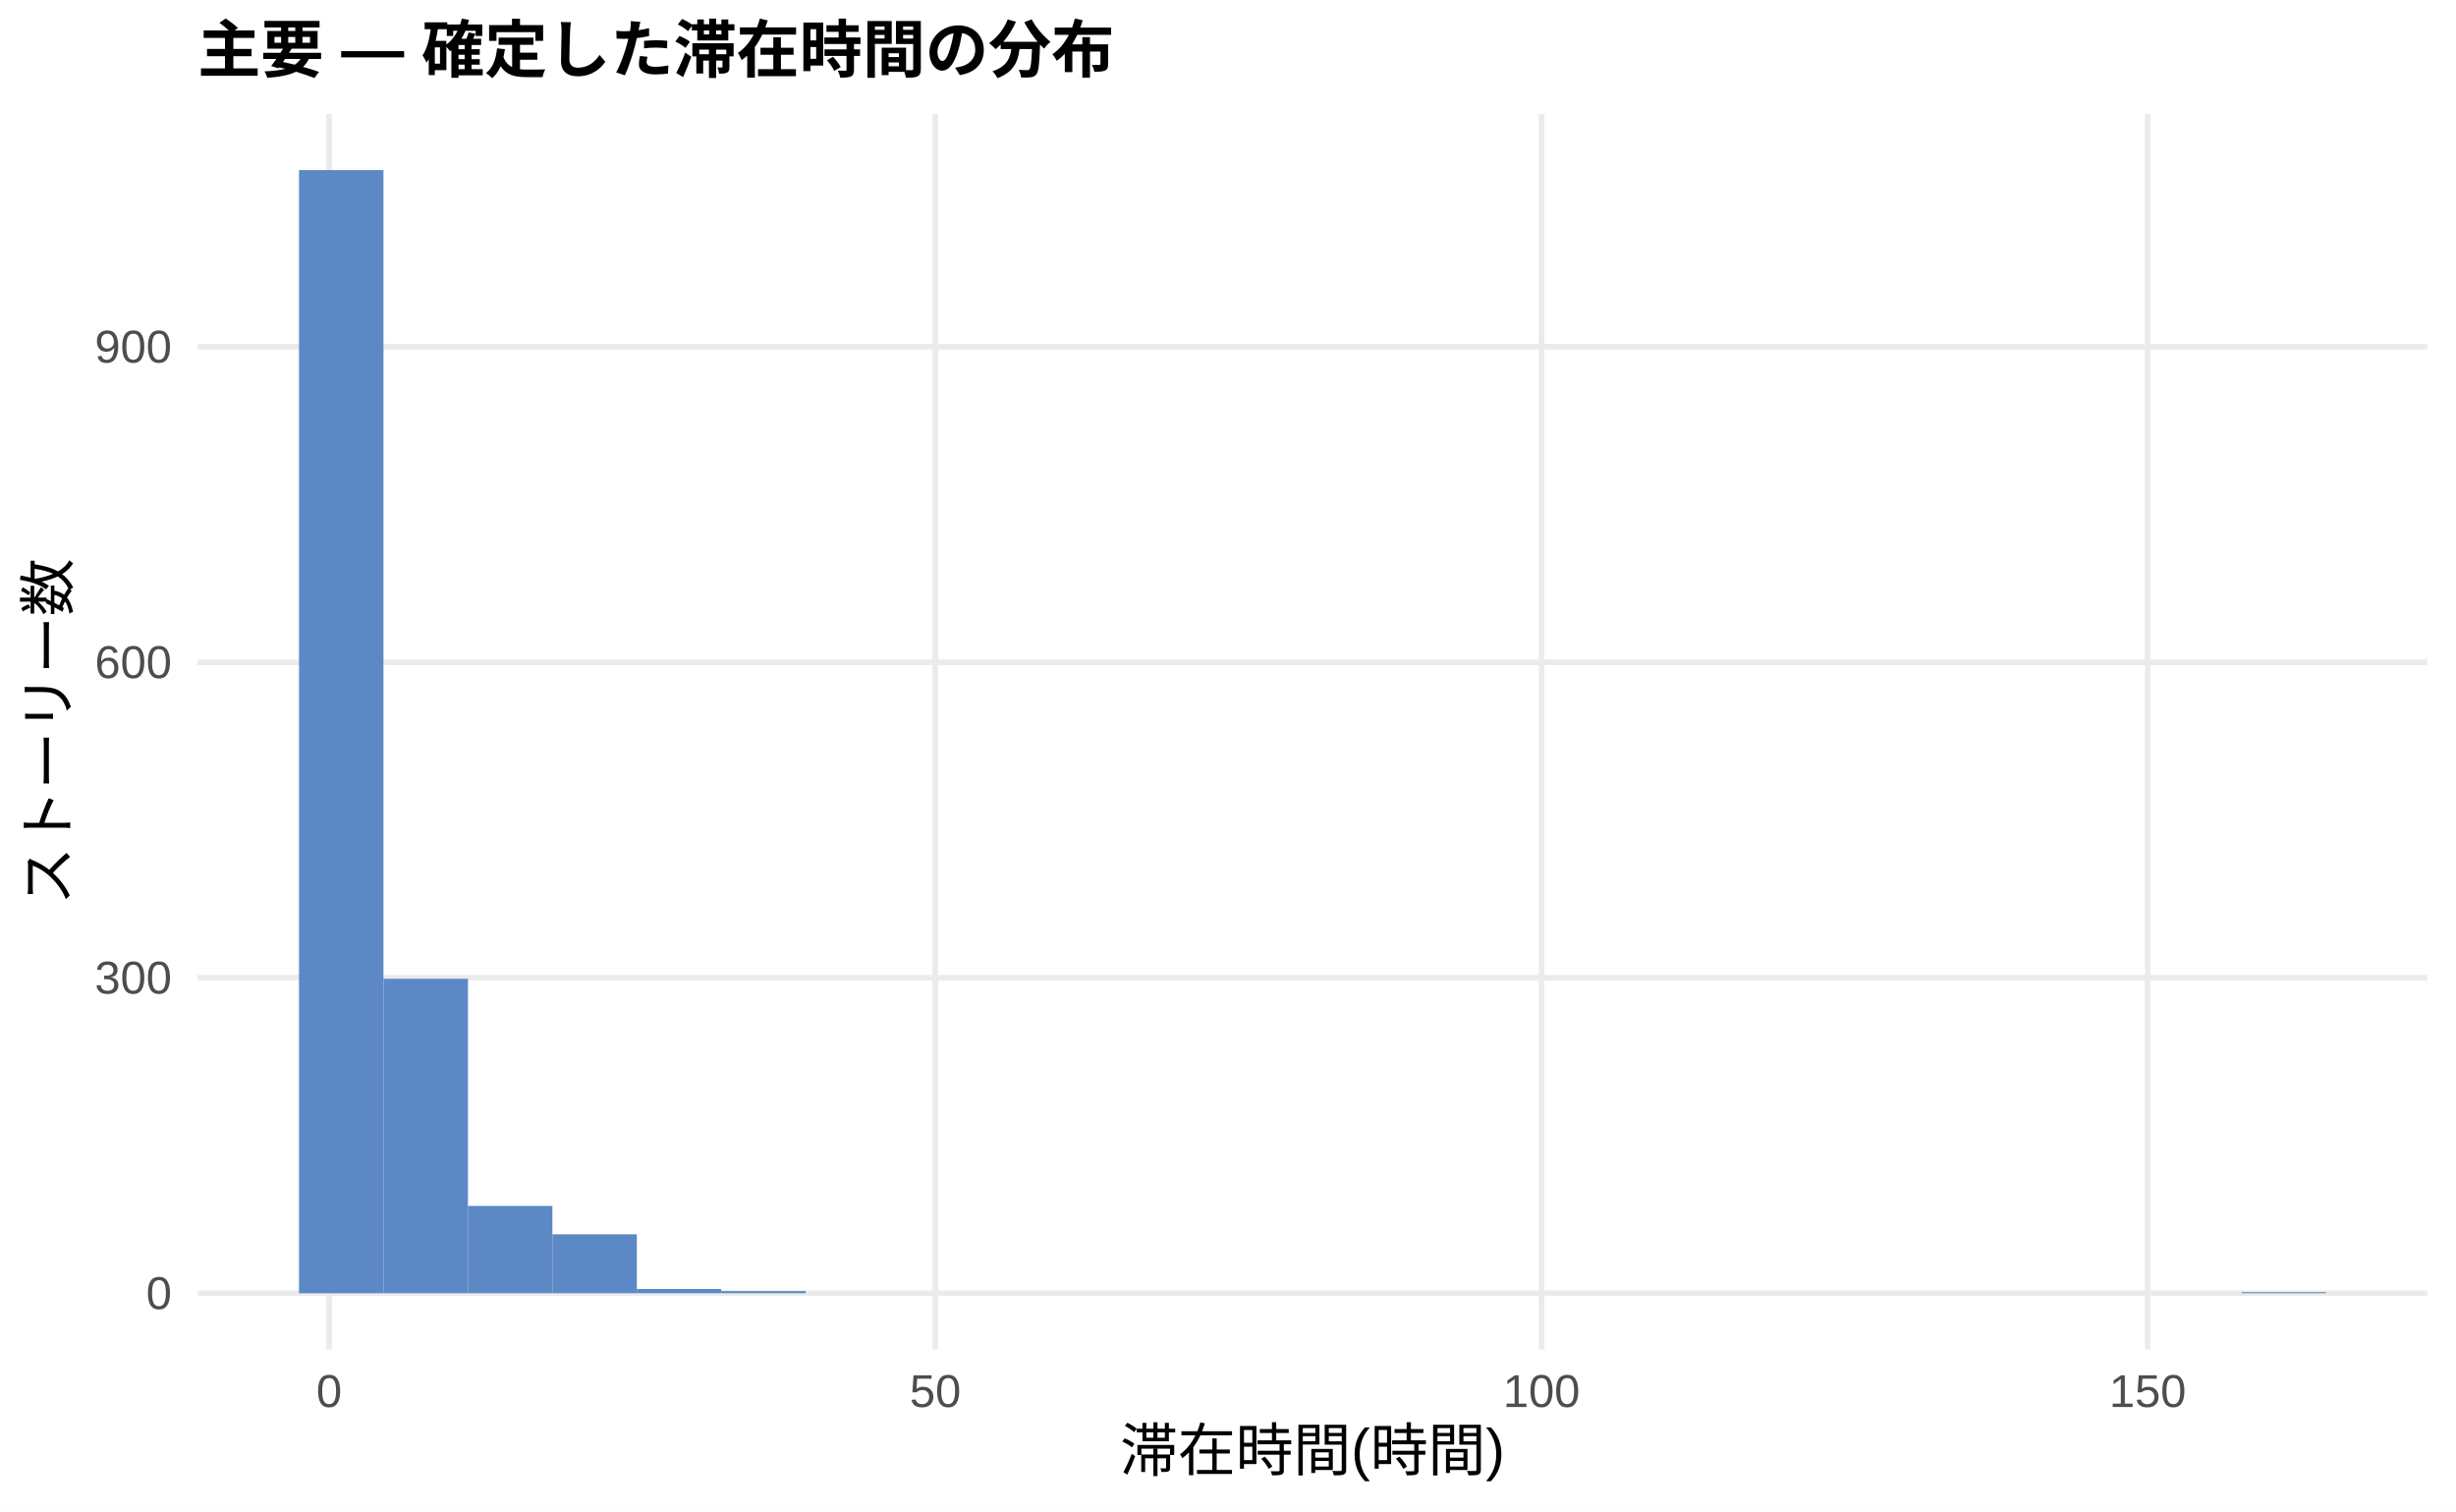
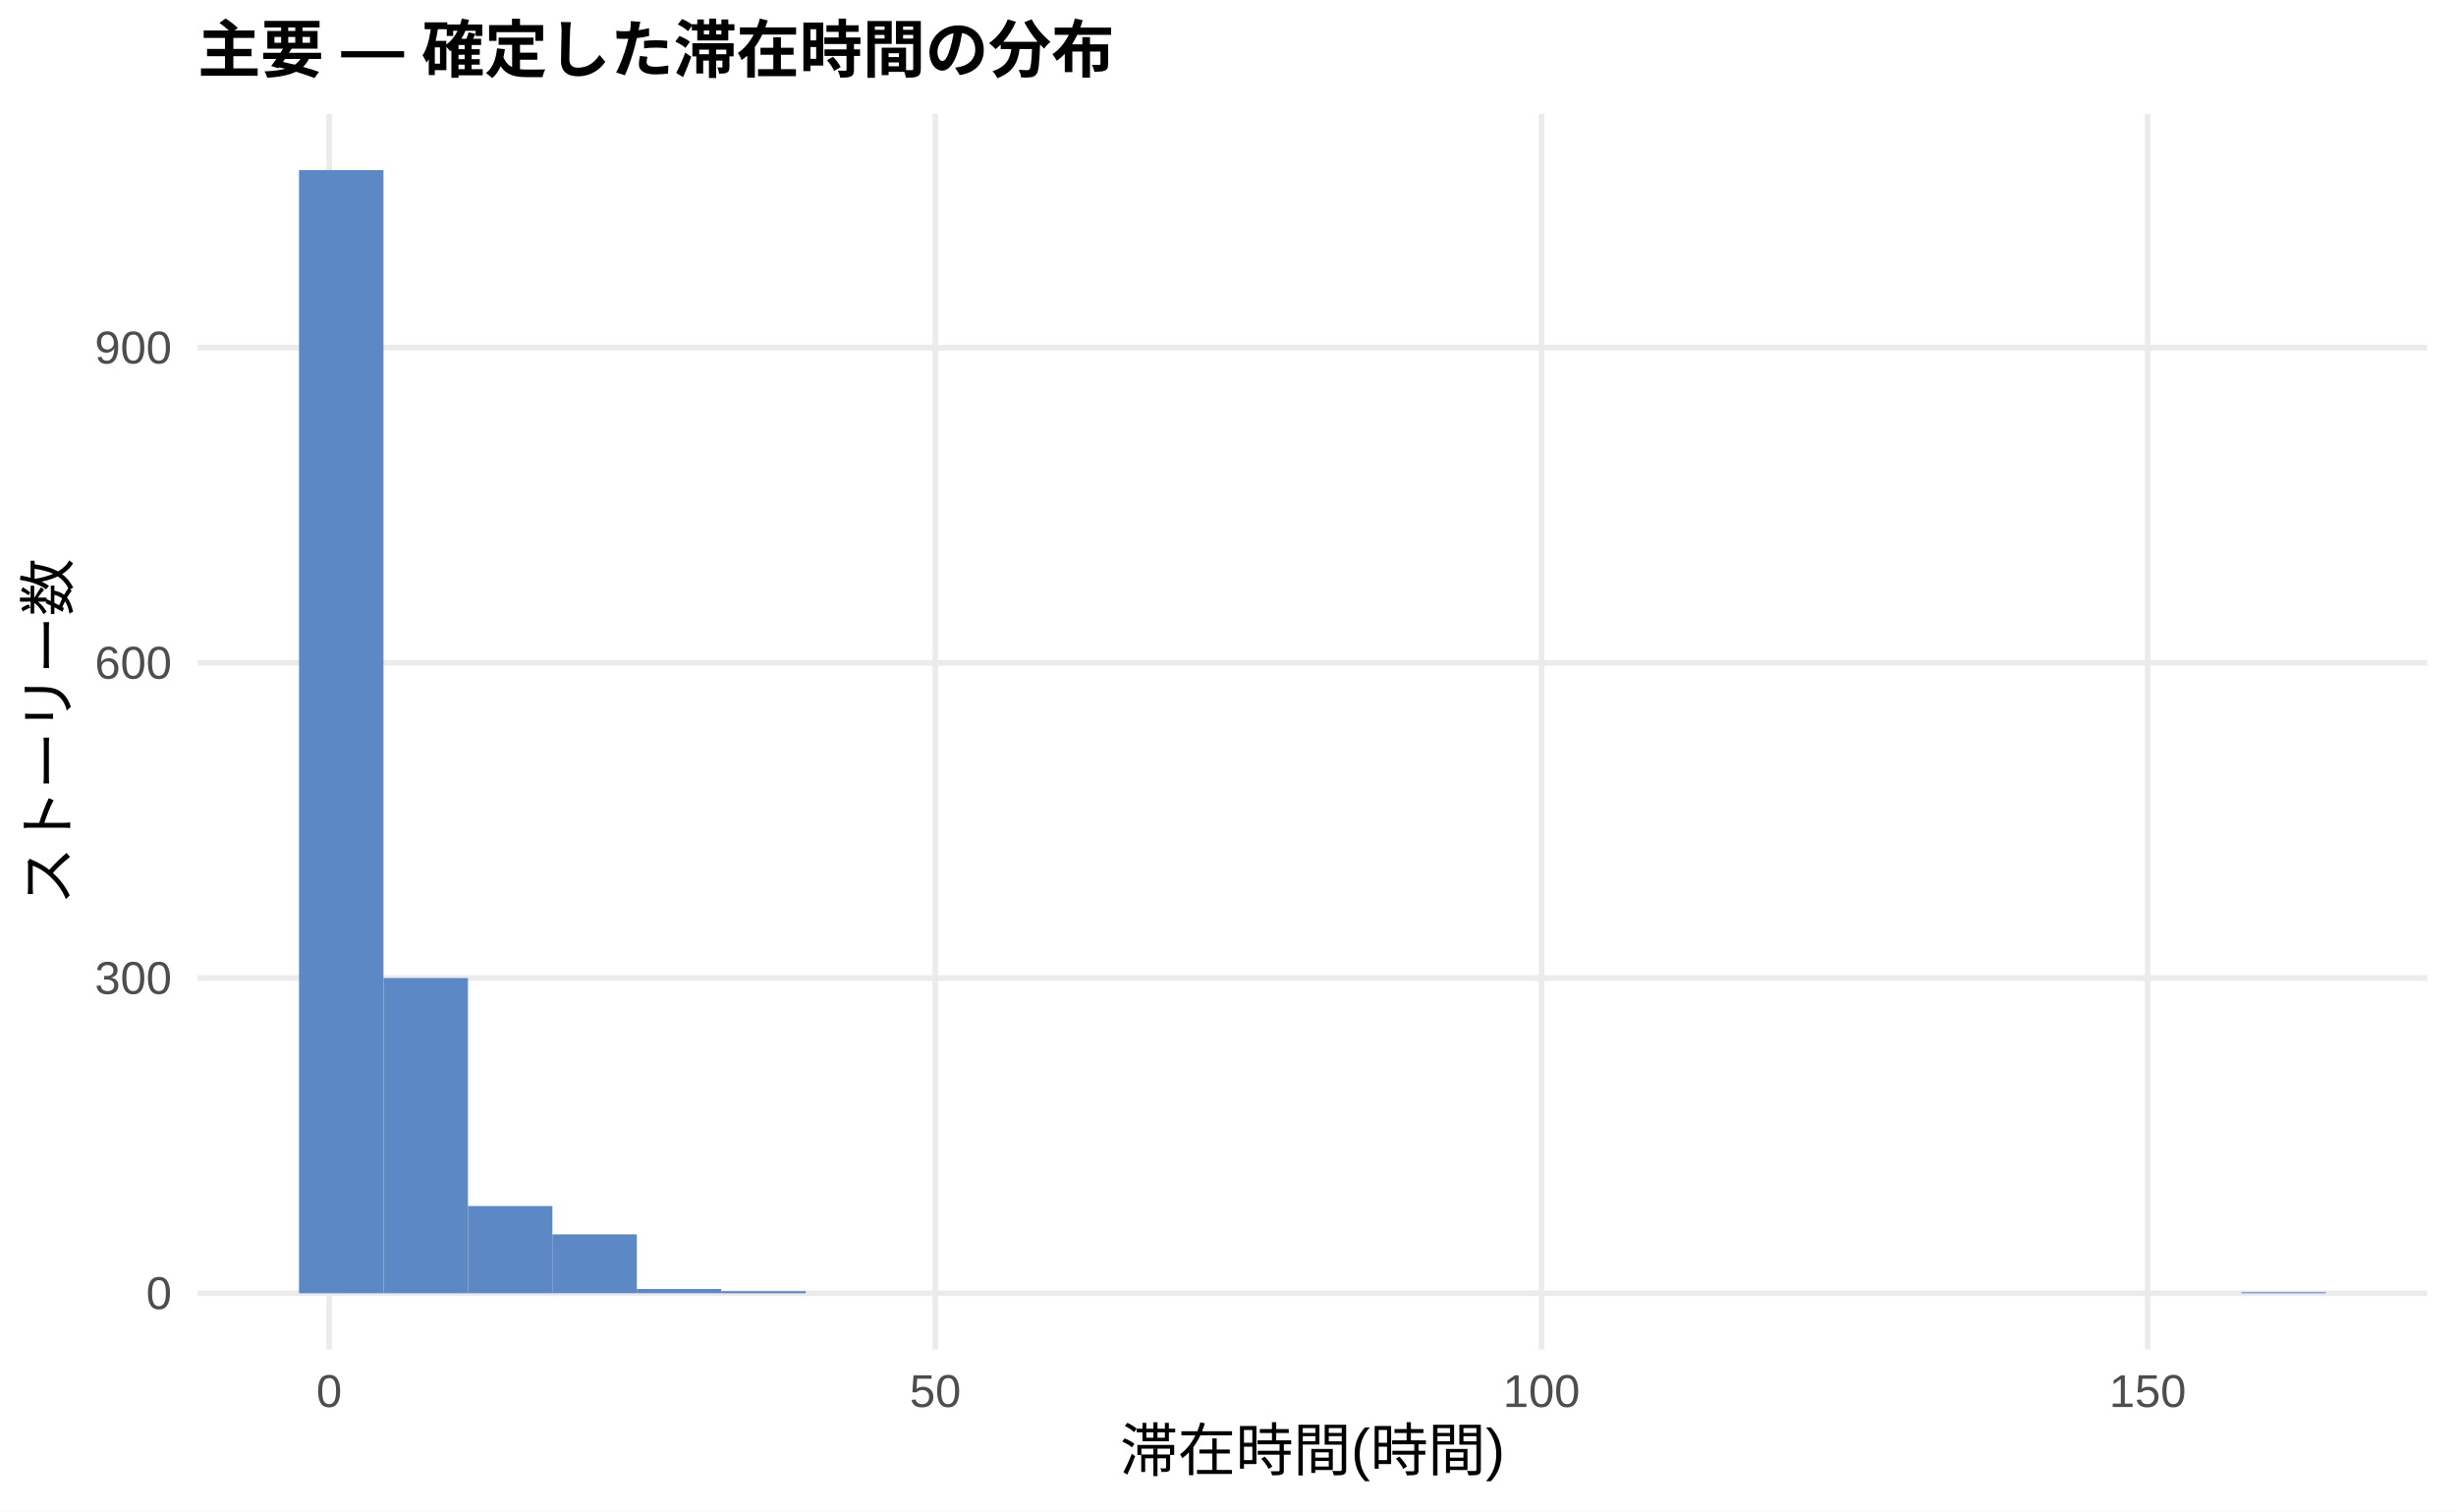
<svg xmlns="http://www.w3.org/2000/svg" width="468.00pt" height="288.00pt" viewBox="0 0 468.00 288.00">
  <g class="svglite">
    <defs>
      <style type="text/css">
    .svglite line, .svglite polyline, .svglite polygon, .svglite path, .svglite rect, .svglite circle {
      fill: none;
      stroke: #000000;
      stroke-linecap: round;
      stroke-linejoin: round;
      stroke-miterlimit: 10.00;
    }
    .svglite text {
      white-space: pre;
    }
    .svglite g.glyphgroup path {
      fill: inherit;
      stroke: none;
    }
  </style>
    </defs>
    <rect width="100%" height="100%" style="stroke: none; fill: #FFFFFF;" />
    <defs>
      <clipPath id="cpMC4wMHw0NjguMDB8MC4wMHwyODguMDA=">
        <rect x="0.00" y="0.00" width="468.00" height="288.00" />
      </clipPath>
    </defs>
    <g clip-path="url(#cpMC4wMHw0NjguMDB8MC4wMHwyODguMDA=)">
      <rect x="0.00" y="0.00" width="468.00" height="288.00" style="stroke-width: 1.07; stroke: none; fill: #FFFFFF;" />
    </g>
    <defs>
      <clipPath id="cpMzcuNjd8NDYyLjUyfDIxLjcxfDI1Ny4xMg==">
        <rect x="37.67" y="21.71" width="424.85" height="235.41" />
      </clipPath>
    </defs>
    <g clip-path="url(#cpMzcuNjd8NDYyLjUyfDIxLjcxfDI1Ny4xMg==)">
      <polyline points="37.67,246.42 462.52,246.42 " style="stroke-width: 1.07; stroke: #EBEBEB; stroke-linecap: butt;" />
-       <polyline points="37.67,186.30 462.52,186.30 " style="stroke-width: 1.07; stroke: #EBEBEB; stroke-linecap: butt;" />
-       <polyline points="37.67,126.19 462.52,126.19 " style="stroke-width: 1.07; stroke: #EBEBEB; stroke-linecap: butt;" />
-       <polyline points="37.67,66.07 462.52,66.07 " style="stroke-width: 1.07; stroke: #EBEBEB; stroke-linecap: butt;" />
+       <polyline points="37.67,186.36 462.52,186.36 " style="stroke-width: 1.07; stroke: #EBEBEB; stroke-linecap: butt;" />
+       <polyline points="37.67,126.30 462.52,126.30 " style="stroke-width: 1.07; stroke: #EBEBEB; stroke-linecap: butt;" />
+       <polyline points="37.67,66.24 462.52,66.24 " style="stroke-width: 1.07; stroke: #EBEBEB; stroke-linecap: butt;" />
      <polyline points="62.72,257.12 62.72,21.71 " style="stroke-width: 1.07; stroke: #EBEBEB; stroke-linecap: butt;" />
      <polyline points="178.23,257.12 178.23,21.71 " style="stroke-width: 1.07; stroke: #EBEBEB; stroke-linecap: butt;" />
      <polyline points="293.74,257.12 293.74,21.71 " style="stroke-width: 1.07; stroke: #EBEBEB; stroke-linecap: butt;" />
      <polyline points="409.25,257.12 409.25,21.71 " style="stroke-width: 1.07; stroke: #EBEBEB; stroke-linecap: butt;" />
      <rect x="56.98" y="32.41" width="16.09" height="214.01" style="stroke-width: 1.07; stroke: none; stroke-linecap: butt; stroke-linejoin: miter; fill: #5C88C5;" />
-       <rect x="73.08" y="186.50" width="16.09" height="59.91" style="stroke-width: 1.07; stroke: none; stroke-linecap: butt; stroke-linejoin: miter; fill: #5C88C5;" />
-       <rect x="89.17" y="229.78" width="16.09" height="16.63" style="stroke-width: 1.07; stroke: none; stroke-linecap: butt; stroke-linejoin: miter; fill: #5C88C5;" />
-       <rect x="105.26" y="235.19" width="16.09" height="11.22" style="stroke-width: 1.07; stroke: none; stroke-linecap: butt; stroke-linejoin: miter; fill: #5C88C5;" />
+       <rect x="73.08" y="186.36" width="16.09" height="60.06" style="stroke-width: 1.07; stroke: none; stroke-linecap: butt; stroke-linejoin: miter; fill: #5C88C5;" />
+       <rect x="89.17" y="229.80" width="16.09" height="16.62" style="stroke-width: 1.07; stroke: none; stroke-linecap: butt; stroke-linejoin: miter; fill: #5C88C5;" />
+       <rect x="105.26" y="235.20" width="16.09" height="11.21" style="stroke-width: 1.07; stroke: none; stroke-linecap: butt; stroke-linejoin: miter; fill: #5C88C5;" />
      <rect x="121.35" y="245.61" width="16.09" height="0.80" style="stroke-width: 1.07; stroke: none; stroke-linecap: butt; stroke-linejoin: miter; fill: #5C88C5;" />
-       <rect x="137.45" y="246.01" width="16.09" height="0.40" style="stroke-width: 1.07; stroke: none; stroke-linecap: butt; stroke-linejoin: miter; fill: #5C88C5;" />
+       <rect x="137.45" y="246.02" width="16.09" height="0.40" style="stroke-width: 1.07; stroke: none; stroke-linecap: butt; stroke-linejoin: miter; fill: #5C88C5;" />
      <rect x="153.54" y="246.42" width="16.09" height="0.00" style="stroke-width: 1.07; stroke: none; stroke-linecap: butt; stroke-linejoin: miter; fill: #5C88C5;" />
      <rect x="169.63" y="246.42" width="16.09" height="0.00" style="stroke-width: 1.07; stroke: none; stroke-linecap: butt; stroke-linejoin: miter; fill: #5C88C5;" />
      <rect x="185.73" y="246.42" width="16.09" height="0.00" style="stroke-width: 1.07; stroke: none; stroke-linecap: butt; stroke-linejoin: miter; fill: #5C88C5;" />
      <rect x="201.82" y="246.42" width="16.09" height="0.00" style="stroke-width: 1.07; stroke: none; stroke-linecap: butt; stroke-linejoin: miter; fill: #5C88C5;" />
      <rect x="217.91" y="246.42" width="16.09" height="0.00" style="stroke-width: 1.07; stroke: none; stroke-linecap: butt; stroke-linejoin: miter; fill: #5C88C5;" />
      <rect x="234.00" y="246.42" width="16.09" height="0.00" style="stroke-width: 1.07; stroke: none; stroke-linecap: butt; stroke-linejoin: miter; fill: #5C88C5;" />
      <rect x="250.10" y="246.42" width="16.09" height="0.00" style="stroke-width: 1.07; stroke: none; stroke-linecap: butt; stroke-linejoin: miter; fill: #5C88C5;" />
      <rect x="266.19" y="246.42" width="16.09" height="0.00" style="stroke-width: 1.07; stroke: none; stroke-linecap: butt; stroke-linejoin: miter; fill: #5C88C5;" />
      <rect x="282.28" y="246.42" width="16.09" height="0.00" style="stroke-width: 1.07; stroke: none; stroke-linecap: butt; stroke-linejoin: miter; fill: #5C88C5;" />
      <rect x="298.37" y="246.42" width="16.09" height="0.00" style="stroke-width: 1.07; stroke: none; stroke-linecap: butt; stroke-linejoin: miter; fill: #5C88C5;" />
      <rect x="314.47" y="246.42" width="16.09" height="0.00" style="stroke-width: 1.07; stroke: none; stroke-linecap: butt; stroke-linejoin: miter; fill: #5C88C5;" />
      <rect x="330.56" y="246.42" width="16.09" height="0.00" style="stroke-width: 1.07; stroke: none; stroke-linecap: butt; stroke-linejoin: miter; fill: #5C88C5;" />
      <rect x="346.65" y="246.42" width="16.09" height="0.00" style="stroke-width: 1.07; stroke: none; stroke-linecap: butt; stroke-linejoin: miter; fill: #5C88C5;" />
      <rect x="362.75" y="246.42" width="16.09" height="0.00" style="stroke-width: 1.07; stroke: none; stroke-linecap: butt; stroke-linejoin: miter; fill: #5C88C5;" />
      <rect x="378.84" y="246.42" width="16.09" height="0.00" style="stroke-width: 1.07; stroke: none; stroke-linecap: butt; stroke-linejoin: miter; fill: #5C88C5;" />
      <rect x="394.93" y="246.42" width="16.09" height="0.00" style="stroke-width: 1.07; stroke: none; stroke-linecap: butt; stroke-linejoin: miter; fill: #5C88C5;" />
      <rect x="411.02" y="246.42" width="16.09" height="0.00" style="stroke-width: 1.07; stroke: none; stroke-linecap: butt; stroke-linejoin: miter; fill: #5C88C5;" />
      <rect x="427.12" y="246.22" width="16.09" height="0.20" style="stroke-width: 1.07; stroke: none; stroke-linecap: butt; stroke-linejoin: miter; fill: #5C88C5;" />
    </g>
    <g clip-path="url(#cpMC4wMHw0NjguMDB8MC4wMHwyODguMDA=)">
      <text x="32.74" y="249.44" text-anchor="end" style="font-size: 8.80px;fill: #4D4D4D; font-family: &quot;Liberation Sans&quot;;" textLength="4.89px" lengthAdjust="spacingAndGlyphs">0</text>
-       <text x="32.74" y="189.33" text-anchor="end" style="font-size: 8.80px;fill: #4D4D4D; font-family: &quot;Liberation Sans&quot;;" textLength="14.67px" lengthAdjust="spacingAndGlyphs">300</text>
-       <text x="32.74" y="129.21" text-anchor="end" style="font-size: 8.80px;fill: #4D4D4D; font-family: &quot;Liberation Sans&quot;;" textLength="14.67px" lengthAdjust="spacingAndGlyphs">600</text>
-       <text x="32.74" y="69.10" text-anchor="end" style="font-size: 8.80px;fill: #4D4D4D; font-family: &quot;Liberation Sans&quot;;" textLength="14.67px" lengthAdjust="spacingAndGlyphs">900</text>
+       <text x="32.74" y="189.39" text-anchor="end" style="font-size: 8.80px;fill: #4D4D4D; font-family: &quot;Liberation Sans&quot;;" textLength="14.67px" lengthAdjust="spacingAndGlyphs">300</text>
+       <text x="32.74" y="129.33" text-anchor="end" style="font-size: 8.80px;fill: #4D4D4D; font-family: &quot;Liberation Sans&quot;;" textLength="14.67px" lengthAdjust="spacingAndGlyphs">600</text>
+       <text x="32.74" y="69.27" text-anchor="end" style="font-size: 8.80px;fill: #4D4D4D; font-family: &quot;Liberation Sans&quot;;" textLength="14.67px" lengthAdjust="spacingAndGlyphs">900</text>
      <text x="62.72" y="268.10" text-anchor="middle" style="font-size: 8.80px;fill: #4D4D4D; font-family: &quot;Liberation Sans&quot;;" textLength="4.89px" lengthAdjust="spacingAndGlyphs">0</text>
      <text x="178.23" y="268.10" text-anchor="middle" style="font-size: 8.80px;fill: #4D4D4D; font-family: &quot;Liberation Sans&quot;;" textLength="9.78px" lengthAdjust="spacingAndGlyphs">50</text>
      <text x="293.74" y="268.10" text-anchor="middle" style="font-size: 8.80px;fill: #4D4D4D; font-family: &quot;Liberation Sans&quot;;" textLength="14.67px" lengthAdjust="spacingAndGlyphs">100</text>
      <text x="409.25" y="268.10" text-anchor="middle" style="font-size: 8.80px;fill: #4D4D4D; font-family: &quot;Liberation Sans&quot;;" textLength="14.67px" lengthAdjust="spacingAndGlyphs">150</text>
      <text x="250.10" y="280.24" text-anchor="middle" style="font-size: 11.00px; font-family: &quot;Liberation Sans&quot;;" textLength="73.31px" lengthAdjust="spacingAndGlyphs">滞在時間(時間)</text>
      <text transform="translate(13.05,139.41) rotate(-90)" text-anchor="middle" style="font-size: 11.00px; font-family: &quot;Liberation Sans&quot;;" textLength="66.00px" lengthAdjust="spacingAndGlyphs">ストーリー数</text>
      <text x="37.67" y="13.74" style="font-size: 12.00px; font-weight: bold; font-family: &quot;Liberation Sans&quot;;" textLength="174.66px" lengthAdjust="spacingAndGlyphs">主要 — 確定した滞在時間の分布</text>
    </g>
  </g>
</svg>
